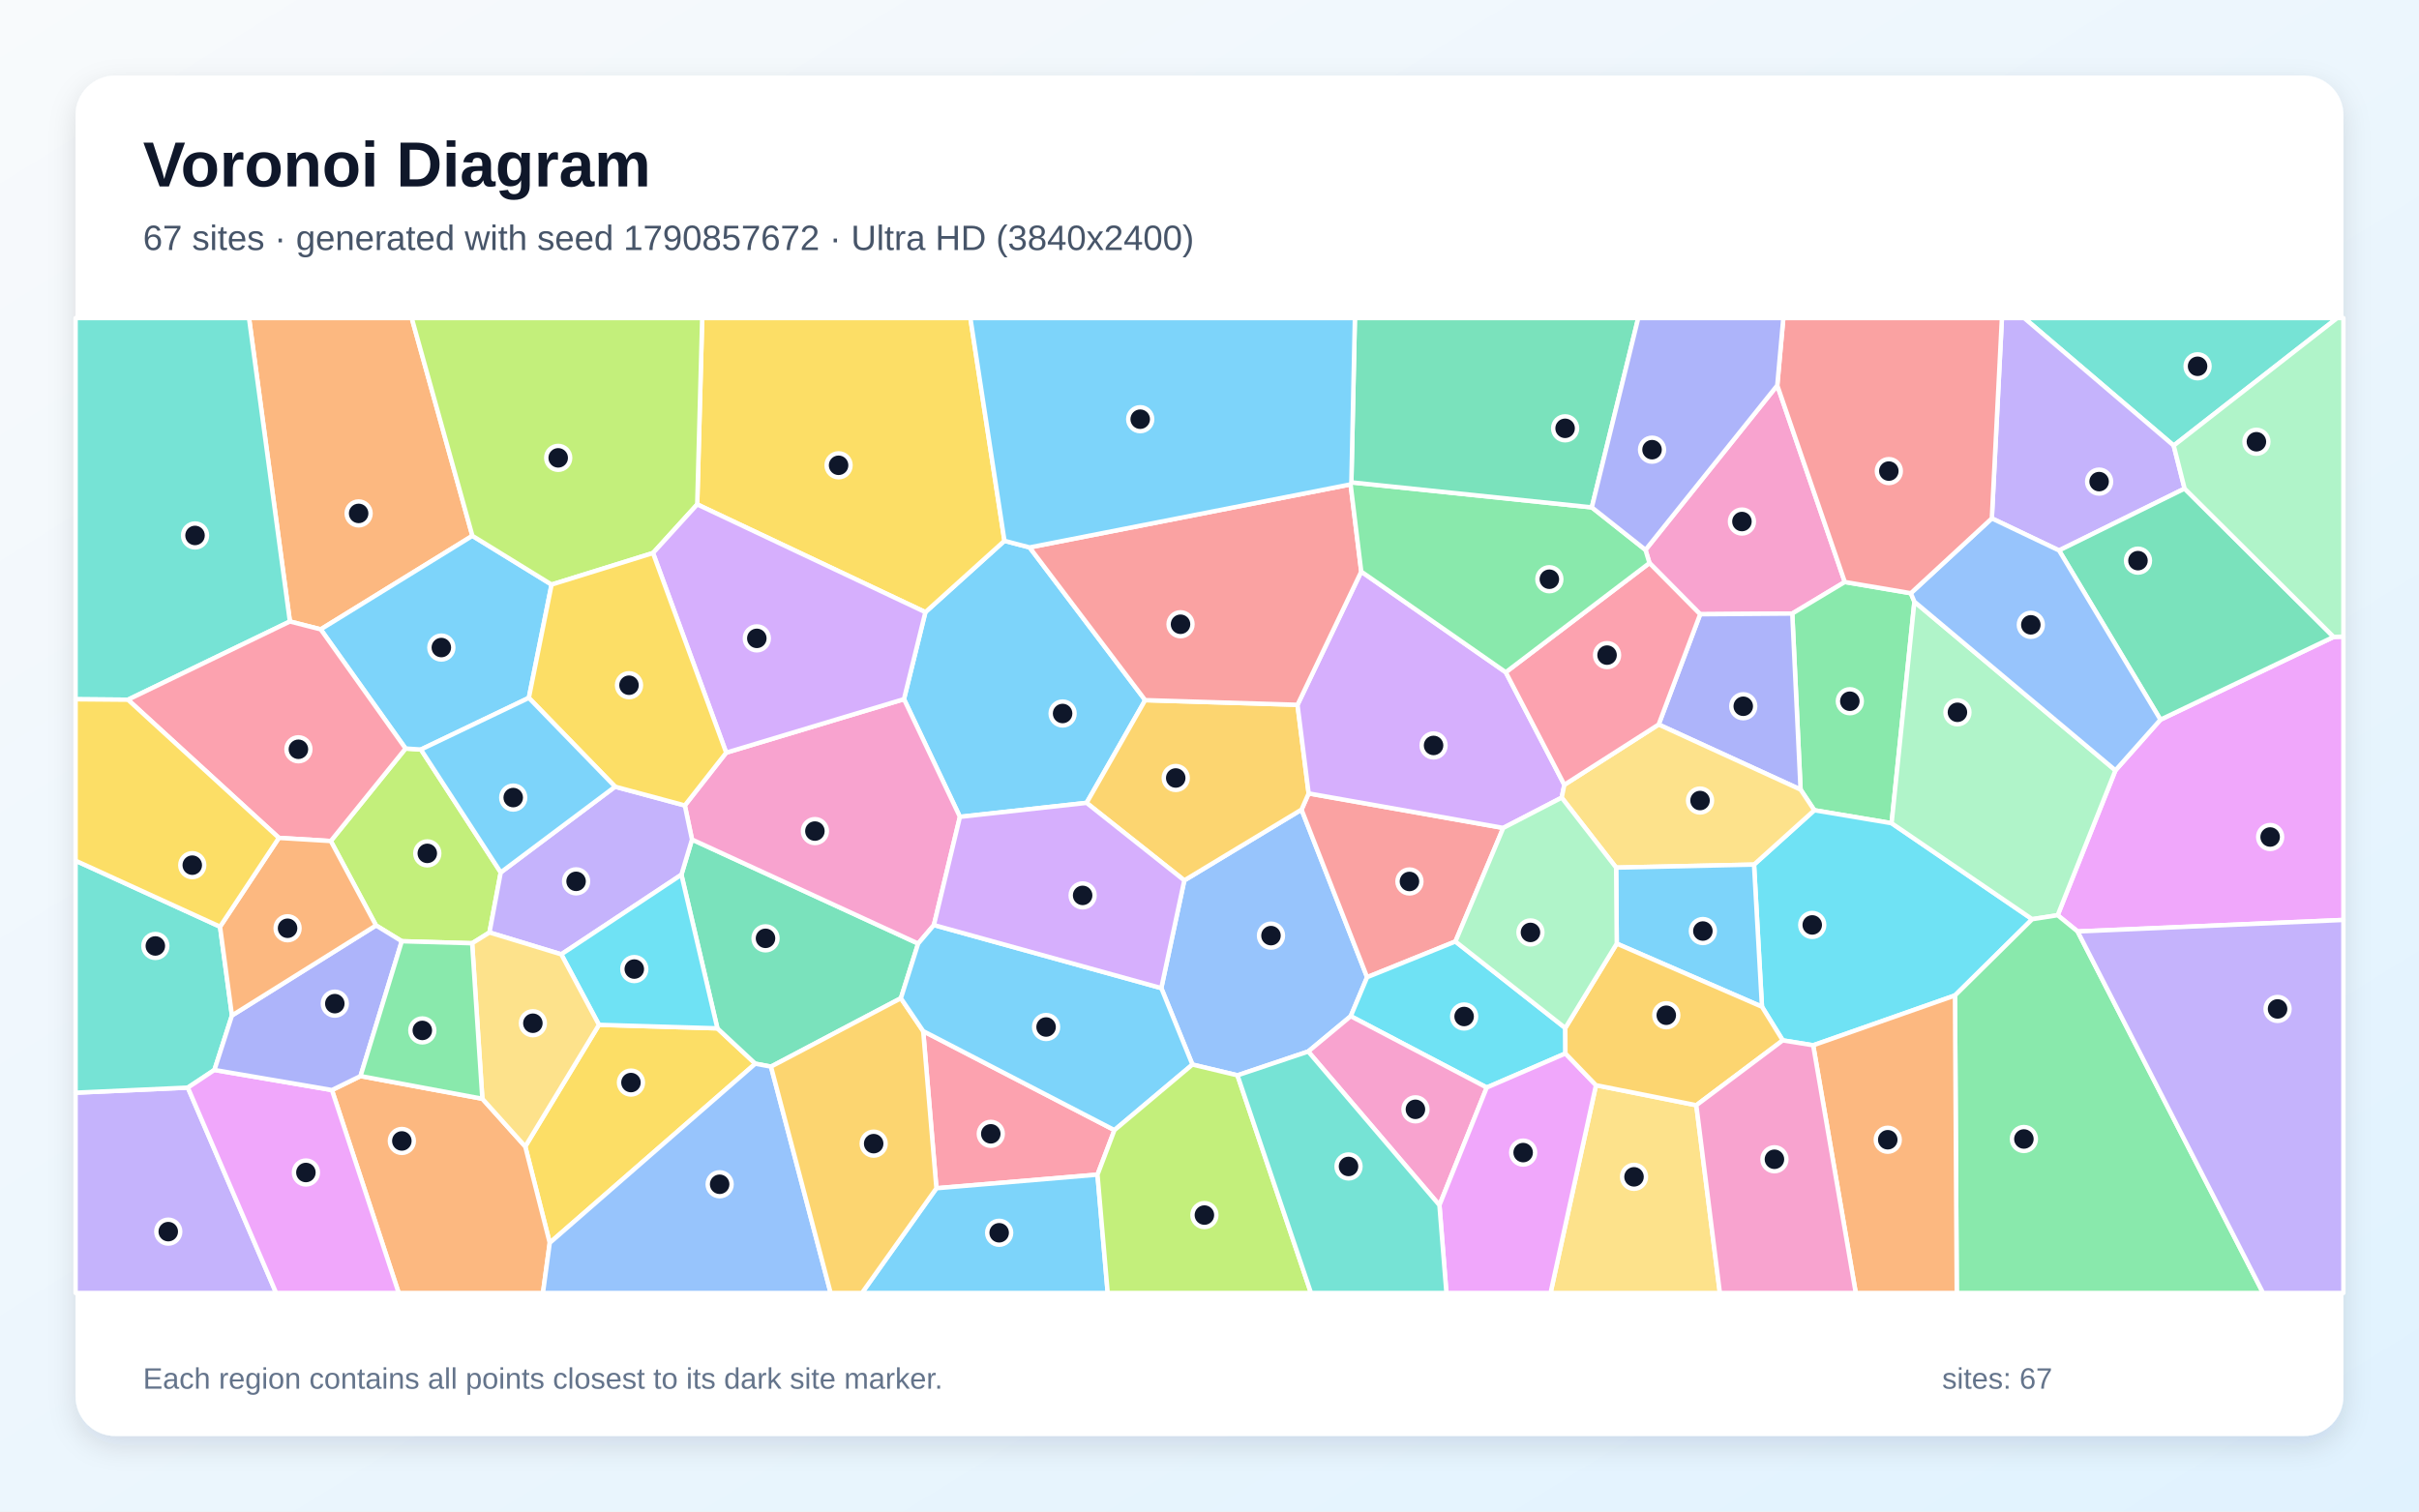
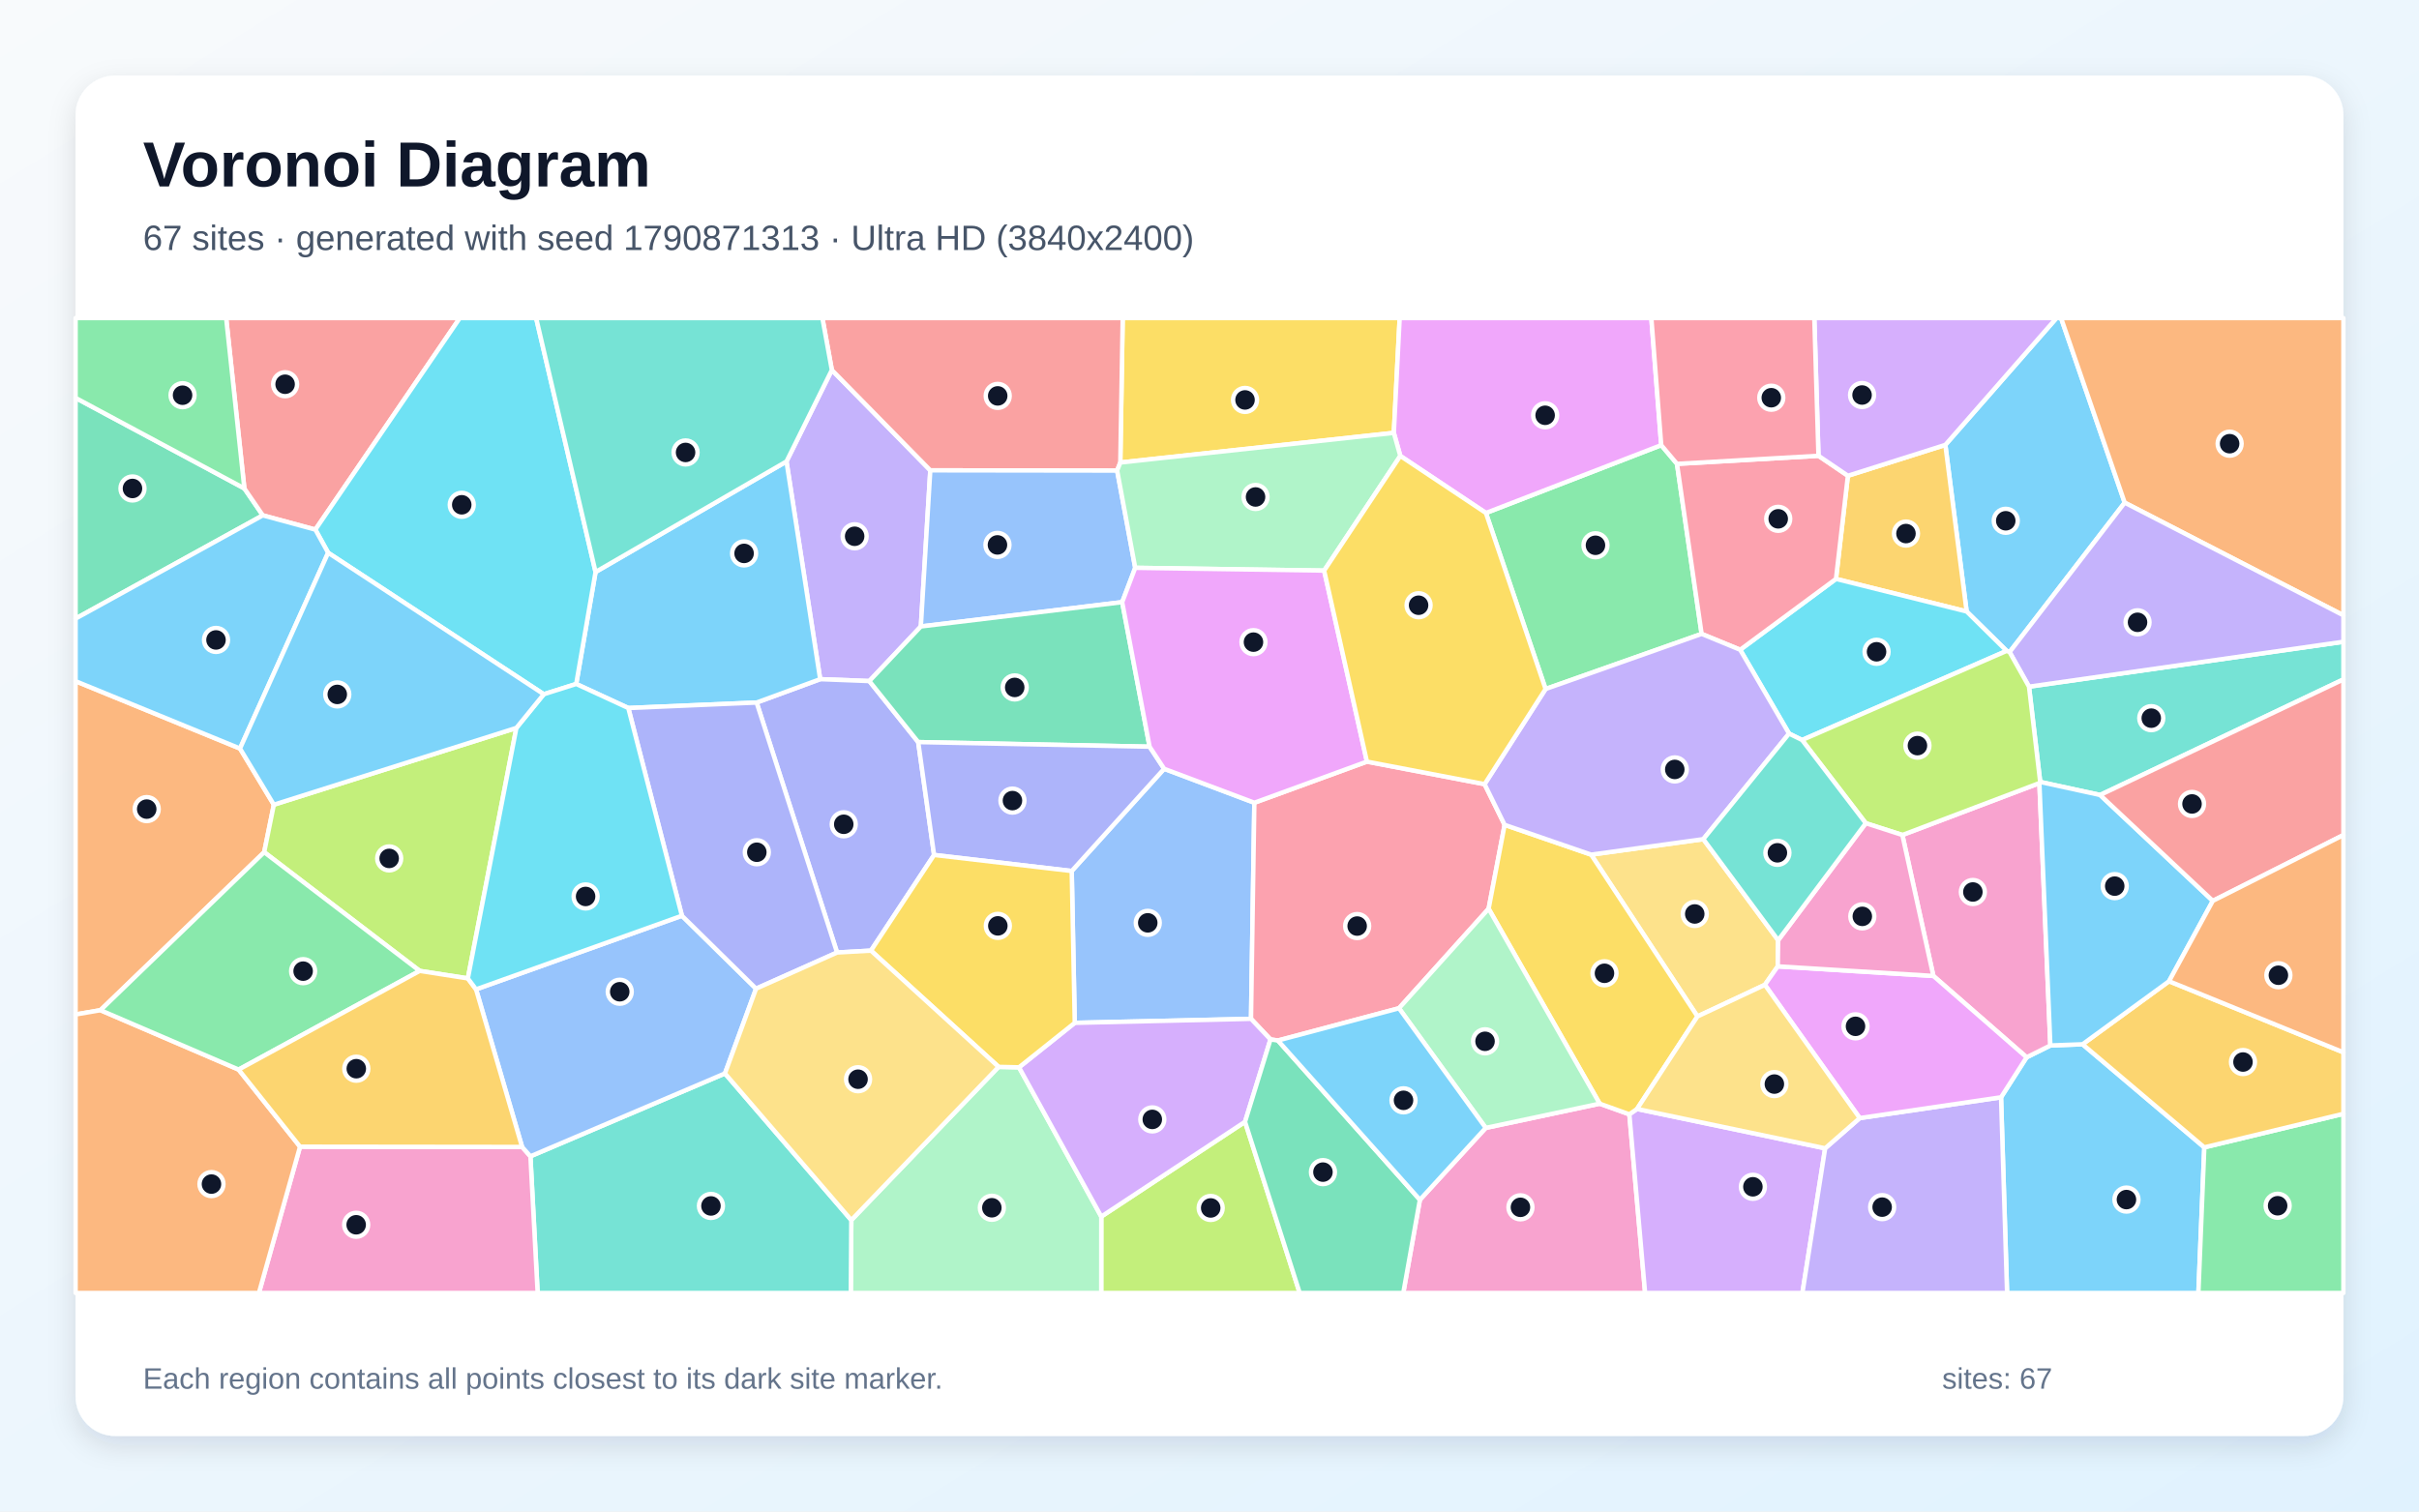
<svg xmlns="http://www.w3.org/2000/svg" width="3840" height="2400" viewBox="0 0 3840 2400" role="img" aria-labelledby="title description">
  <defs>
    <linearGradient id="background" x1="0" y1="0" x2="1" y2="1">
      <stop stop-color="#F8FAFC" />
      <stop offset="1" stop-color="#E0F2FE" />
    </linearGradient>
    <filter id="shadow" x="-5%" y="-5%" width="110%" height="110%">
      <feDropShadow dx="0" dy="15" stdDeviation="22" flood-color="#0F172A" flood-opacity=".12" />
    </filter>
  </defs>
  <rect width="3840" height="2400" fill="url(#background)" />
  <rect x="120" y="120" width="3600" height="2160" rx="63" fill="#FFFFFF" filter="url(#shadow)" />
  <g font-family="Arial, sans-serif">
    <text x="227" y="296" font-size="101" font-weight="700" fill="#0F172A">Voronoi Diagram</text>
-     <text x="227" y="397" font-size="56" fill="#475569">67 sites · generated with seed 1790857672 · Ultra HD (3840x2400)</text>
+     <text x="227" y="397" font-size="56" fill="#475569">67 sites · generated with seed 1790871313 · Ultra HD (3840x2400)</text>
  </g>
  <g stroke="#FFFFFF" stroke-width="7" stroke-linejoin="round">
-     <polygon points="1634.4,869.2 1817.9,1111.7 1724.9,1274.8 1523.8,1297.0 1435.0,1110.1 1469.0,972.0 1594.5,858.7" fill="#38BDF8" fill-opacity="0.65" />
-     <polygon points="120.0,1735.0 298.2,1726.9 438.4,2053.0 120.0,2053.0" fill="#A78BFA" fill-opacity="0.65" />
-     <polygon points="2821.3,611.9 2928.5,924.1 2845.1,974.2 2698.9,975.3 2618.4,894.0 2612.1,873.1" fill="#F472B6" fill-opacity="0.65" />
-     <polygon points="749.9,850.8 509.1,999.3 460.2,986.8 395.3,505.0 653.6,505.0" fill="#FB923C" fill-opacity="0.65" />
-     <polygon points="872.7,1973.4 833.8,1820.4 950.8,1627.2 1138.8,1632.8 1199.0,1688.9" fill="#FACC15" fill-opacity="0.65" />
-     <polygon points="3033.3,941.9 3039.0,955.4 3002.8,1307.1 2880.1,1286.5 2858.3,1253.7 2845.1,974.2 2928.5,924.1" fill="#4ADE80" fill-opacity="0.65" />
-     <polygon points="3450.6,707.5 3213.3,505.0 3710.1,505.0" fill="#2DD4BF" fill-opacity="0.65" />
-     <polygon points="2144.2,1613.5 2076.7,1669.6 1964.4,1707.4 1892.9,1690.3 1843.5,1568.9 1880.0,1397.9 2066.1,1285.5 2170.2,1551.6" fill="#60A5FA" fill-opacity="0.65" />
-     <polygon points="3298.1,1479.0 3266.4,1453.2 3358.1,1223.2 3429.6,1142.7 3704.5,1011.3 3720.0,1010.8 3720.0,1460.7" fill="#E879F9" fill-opacity="0.65" />
-     <polygon points="1081.7,1388.9 1098.5,1333.0 1457.5,1498.2 1430.1,1585.0 1223.9,1693.6 1199.0,1688.9 1138.8,1632.8" fill="#34D399" fill-opacity="0.65" />
-     <polygon points="2310.4,1494.9 2170.2,1551.6 2066.1,1285.5 2077.4,1259.8 2386.3,1314.6" fill="#F87171" fill-opacity="0.65" />
-     <polygon points="2633.0,1150.4 2698.9,975.3 2845.1,974.2 2858.3,1253.7" fill="#818CF8" fill-opacity="0.65" />
-     <polygon points="2059.7,1119.1 2077.4,1259.8 2066.1,1285.5 1880.0,1397.9 1724.9,1274.8 1817.9,1111.7" fill="#FBBF24" fill-opacity="0.65" />
-     <polygon points="794.9,1385.2 777.0,1480.6 749.5,1497.7 637.8,1494.5 596.9,1469.4 525.1,1335.4 643.8,1188.5 668.2,1190.1" fill="#A3E635" fill-opacity="0.65" />
-     <polygon points="2390.3,1067.4 2483.3,1246.1 2479.1,1266.5 2386.3,1314.6 2077.4,1259.8 2059.7,1119.1 2160.9,907.6" fill="#C084FC" fill-opacity="0.65" />
-     <polygon points="1769.1,1794.4 1742.2,1865.1 1486.5,1886.7 1465.5,1637.2" fill="#FB7185" fill-opacity="0.65" />
-     <polygon points="2878.3,1659.7 2830.0,1651.9 2797.0,1598.5 2784.4,1372.8 2880.1,1286.5 3002.8,1307.1 3226.0,1459.5 3103.4,1580.6" fill="#22D3EE" fill-opacity="0.65" />
-     <polygon points="3226.0,1459.5 3002.8,1307.1 3039.0,955.4 3358.1,1223.2 3266.4,1453.2" fill="#86EFAC" fill-opacity="0.65" />
-     <polygon points="2784.4,1372.8 2565.5,1377.6 2479.1,1266.5 2483.3,1246.1 2633.0,1150.4 2858.3,1253.7 2880.1,1286.5" fill="#FCD34D" fill-opacity="0.65" />
-     <polygon points="875.6,928.2 839.5,1108.1 668.2,1190.1 643.8,1188.5 509.1,999.3 749.9,850.8" fill="#38BDF8" fill-opacity="0.65" />
-     <polygon points="1486.5,1886.7 1742.2,1865.1 1758.4,2053.0 1368.3,2053.0" fill="#38BDF8" fill-opacity="0.65" />
-     <polygon points="3467.9,775.8 3268.6,874.0 3161.9,823.1 3177.9,505.0 3213.3,505.0 3450.6,707.5" fill="#A78BFA" fill-opacity="0.65" />
-     <polygon points="1482.5,1468.8 1457.5,1498.2 1098.5,1333.0 1087.1,1278.9 1152.8,1195.1 1435.0,1110.1 1523.8,1297.0" fill="#F472B6" fill-opacity="0.65" />
-     <polygon points="526.9,1730.8 572.3,1708.6 765.7,1744.6 833.8,1820.4 872.7,1973.4 861.9,2053.0 632.9,2053.0" fill="#FB923C" fill-opacity="0.65" />
-     <polygon points="1106.8,800.9 1114.7,505.0 1540.4,505.0 1594.5,858.7 1469.0,972.0" fill="#FACC15" fill-opacity="0.65" />
-     <polygon points="3103.4,1580.6 3226.0,1459.5 3266.4,1453.2 3298.1,1479.0 3592.5,2053.0 3106.2,2053.0" fill="#4ADE80" fill-opacity="0.65" />
-     <polygon points="349.3,1471.4 368.2,1612.4 340.4,1698.9 298.2,1726.9 120.0,1735.0 120.0,1366.6" fill="#2DD4BF" fill-opacity="0.65" />
-     <polygon points="872.7,1973.4 1199.0,1688.9 1223.9,1693.6 1318.6,2053.0 861.9,2053.0" fill="#60A5FA" fill-opacity="0.65" />
-     <polygon points="298.2,1726.9 340.4,1698.9 526.9,1730.8 632.9,2053.0 438.4,2053.0" fill="#E879F9" fill-opacity="0.65" />
-     <polygon points="3704.5,1011.3 3429.6,1142.7 3268.6,874.0 3467.9,775.8" fill="#34D399" fill-opacity="0.65" />
-     <polygon points="2144.0,769.1 2160.9,907.6 2059.7,1119.1 1817.9,1111.7 1634.4,869.2" fill="#F87171" fill-opacity="0.65" />
-     <polygon points="340.4,1698.9 368.2,1612.4 596.9,1469.4 637.8,1494.5 572.3,1708.6 526.9,1730.8" fill="#818CF8" fill-opacity="0.65" />
-     <polygon points="1223.9,1693.6 1430.1,1585.0 1465.5,1637.2 1486.5,1886.7 1368.3,2053.0 1318.6,2053.0" fill="#FBBF24" fill-opacity="0.65" />
-     <polygon points="1106.8,800.9 1036.6,878.1 875.6,928.2 749.9,850.8 653.6,505.0 1114.7,505.0" fill="#A3E635" fill-opacity="0.65" />
-     <polygon points="1152.8,1195.1 1036.6,878.1 1106.8,800.9 1469.0,972.0 1435.0,1110.1" fill="#C084FC" fill-opacity="0.65" />
-     <polygon points="2633.0,1150.4 2483.3,1246.1 2390.3,1067.4 2618.4,894.0 2698.9,975.3" fill="#FB7185" fill-opacity="0.65" />
-     <polygon points="2484.8,1632.3 2485.0,1672.7 2360.1,1726.8 2144.2,1613.5 2170.2,1551.6 2310.4,1494.9" fill="#22D3EE" fill-opacity="0.65" />
-     <polygon points="3704.5,1011.3 3467.9,775.8 3450.6,707.5 3710.1,505.0 3720.0,505.0 3720.0,1010.8" fill="#86EFAC" fill-opacity="0.65" />
-     <polygon points="2533.5,1723.1 2692.8,1754.9 2730.2,2053.0 2461.4,2053.0" fill="#FCD34D" fill-opacity="0.65" />
-     <polygon points="2566.5,1498.3 2565.5,1377.6 2784.4,1372.8 2797.0,1598.5" fill="#38BDF8" fill-opacity="0.65" />
-     <polygon points="1769.1,1794.4 1465.5,1637.2 1430.1,1585.0 1457.5,1498.2 1482.5,1468.8 1843.5,1568.9 1892.9,1690.3" fill="#38BDF8" fill-opacity="0.65" />
-     <polygon points="976.4,1249.1 1087.1,1278.9 1098.5,1333.0 1081.7,1388.9 891.0,1515.3 777.0,1480.6 794.9,1385.2" fill="#A78BFA" fill-opacity="0.65" />
-     <polygon points="2076.7,1669.6 2144.2,1613.5 2360.1,1726.8 2285.0,1913.6" fill="#F472B6" fill-opacity="0.65" />
-     <polygon points="2878.3,1659.7 3103.4,1580.6 3106.2,2053.0 2945.9,2053.0" fill="#FB923C" fill-opacity="0.65" />
-     <polygon points="1036.6,878.1 1152.8,1195.1 1087.1,1278.9 976.4,1249.1 839.5,1108.1 875.6,928.2" fill="#FACC15" fill-opacity="0.65" />
-     <polygon points="2390.3,1067.4 2160.9,907.6 2144.0,769.1 2145.2,765.9 2526.9,805.6 2612.1,873.1 2618.4,894.0" fill="#4ADE80" fill-opacity="0.65" />
-     <polygon points="460.2,986.8 203.1,1111.0 120.0,1110.3 120.0,505.0 395.3,505.0" fill="#2DD4BF" fill-opacity="0.65" />
-     <polygon points="3161.9,823.1 3268.6,874.0 3429.6,1142.7 3358.1,1223.2 3039.0,955.4 3033.3,941.9" fill="#60A5FA" fill-opacity="0.65" />
-     <polygon points="2285.0,1913.6 2360.1,1726.8 2485.0,1672.7 2533.5,1723.1 2461.4,2053.0 2296.1,2053.0" fill="#E879F9" fill-opacity="0.65" />
-     <polygon points="2526.9,805.6 2145.2,765.9 2150.8,505.0 2600.6,505.0" fill="#34D399" fill-opacity="0.65" />
-     <polygon points="3161.9,823.1 3033.3,941.9 2928.5,924.1 2821.3,611.9 2830.9,505.0 3177.9,505.0" fill="#F87171" fill-opacity="0.65" />
-     <polygon points="2821.3,611.9 2612.1,873.1 2526.9,805.6 2600.6,505.0 2830.9,505.0" fill="#818CF8" fill-opacity="0.65" />
-     <polygon points="2692.8,1754.9 2533.5,1723.1 2485.0,1672.7 2484.8,1632.3 2566.5,1498.3 2797.0,1598.5 2830.0,1651.9" fill="#FBBF24" fill-opacity="0.65" />
-     <polygon points="1742.2,1865.1 1769.1,1794.4 1892.9,1690.3 1964.4,1707.4 2081.1,2053.0 1758.4,2053.0" fill="#A3E635" fill-opacity="0.65" />
-     <polygon points="1482.5,1468.8 1523.8,1297.0 1724.9,1274.8 1880.0,1397.9 1843.5,1568.9" fill="#C084FC" fill-opacity="0.65" />
-     <polygon points="643.8,1188.5 525.1,1335.4 442.7,1330.4 203.1,1111.0 460.2,986.8 509.1,999.3" fill="#FB7185" fill-opacity="0.65" />
-     <polygon points="891.0,1515.3 1081.7,1388.9 1138.8,1632.8 950.8,1627.2" fill="#22D3EE" fill-opacity="0.65" />
-     <polygon points="2566.5,1498.3 2484.8,1632.3 2310.4,1494.9 2386.3,1314.6 2479.1,1266.5 2565.5,1377.6" fill="#86EFAC" fill-opacity="0.65" />
-     <polygon points="765.7,1744.6 749.5,1497.7 777.0,1480.6 891.0,1515.3 950.8,1627.2 833.8,1820.4" fill="#FCD34D" fill-opacity="0.65" />
-     <polygon points="976.4,1249.1 794.9,1385.2 668.2,1190.1 839.5,1108.1" fill="#38BDF8" fill-opacity="0.65" />
-     <polygon points="2145.2,765.9 2144.0,769.1 1634.4,869.2 1594.5,858.7 1540.4,505.0 2150.8,505.0" fill="#38BDF8" fill-opacity="0.65" />
-     <polygon points="3298.1,1479.0 3720.0,1460.7 3720.0,2053.0 3592.5,2053.0" fill="#A78BFA" fill-opacity="0.65" />
-     <polygon points="2692.8,1754.9 2830.0,1651.9 2878.3,1659.7 2945.9,2053.0 2730.2,2053.0" fill="#F472B6" fill-opacity="0.65" />
-     <polygon points="442.7,1330.4 525.1,1335.4 596.9,1469.4 368.2,1612.4 349.3,1471.4" fill="#FB923C" fill-opacity="0.65" />
-     <polygon points="203.1,1111.0 442.7,1330.4 349.3,1471.4 120.0,1366.6 120.0,1110.3" fill="#FACC15" fill-opacity="0.65" />
-     <polygon points="765.7,1744.6 572.3,1708.6 637.8,1494.5 749.5,1497.7" fill="#4ADE80" fill-opacity="0.65" />
-     <polygon points="1964.4,1707.4 2076.7,1669.6 2285.0,1913.6 2296.1,2053.0 2081.1,2053.0" fill="#2DD4BF" fill-opacity="0.65" />
+     <polygon points="3372.8,798.1 3190.1,1035.4 3185.4,1033.5 3121.9,970.9 3088.1,706.4 3264.5,505.0 3271.8,505.0" fill="#38BDF8" fill-opacity="0.65" />
+     <polygon points="1320.5,587.5 1476.8,746.8 1461.8,994.7 1380.0,1081.4 1302.0,1078.4 1248.5,732.7" fill="#A78BFA" fill-opacity="0.65" />
+     <polygon points="2254.0,1905.0 2358.5,1790.9 2539.4,1752.4 2586.5,1769.3 2611.5,2053.0 2227.6,2053.0" fill="#F472B6" fill-opacity="0.65" />
+     <polygon points="159.5,1604.0 120.0,1610.8 120.0,1081.6 381.0,1188.5 434.7,1277.7 419.4,1353.1" fill="#FB923C" fill-opacity="0.65" />
+     <polygon points="2212.6,687.3 1778.4,734.4 1782.2,505.0 2221.9,505.0" fill="#FACC15" fill-opacity="0.65" />
+     <polygon points="2662.1,736.5 2701.2,1006.5 2453.5,1094.0 2358.8,814.5 2637.1,706.8" fill="#4ADE80" fill-opacity="0.65" />
+     <polygon points="3333.8,1262.3 3238.7,1241.6 3220.9,1090.3 3720.0,1019.0 3720.0,1078.8" fill="#2DD4BF" fill-opacity="0.65" />
+     <polygon points="1701.3,1383.0 1848.0,1220.7 1991.2,1274.6 1985.9,1617.7 1706.1,1624.1" fill="#60A5FA" fill-opacity="0.65" />
+     <polygon points="2637.1,706.8 2358.8,814.5 2222.9,723.9 2212.6,687.3 2221.9,505.0 2621.4,505.0" fill="#E879F9" fill-opacity="0.65" />
+     <polygon points="387.9,775.5 417.2,818.3 120.0,982.2 120.0,631.8" fill="#34D399" fill-opacity="0.65" />
+     <polygon points="1778.4,734.4 1773.4,747.2 1476.8,746.8 1320.5,587.5 1305.5,505.0 1782.2,505.0" fill="#F87171" fill-opacity="0.65" />
+     <polygon points="1382.6,1509.4 1328.8,1512.4 1201.1,1115.5 1302.0,1078.4 1380.0,1081.4 1457.6,1178.3 1482.8,1357.5" fill="#818CF8" fill-opacity="0.65" />
+     <polygon points="2914.5,919.2 2933.4,755.4 3088.1,706.4 3121.9,970.9" fill="#FBBF24" fill-opacity="0.65" />
+     <polygon points="1748.2,1931.7 1976.4,1781.2 2063.2,2053.0 1748.1,2053.0" fill="#A3E635" fill-opacity="0.65" />
+     <polygon points="2586.5,1769.3 2598.7,1760.8 2897.3,1823.3 2861.2,2053.0 2611.5,2053.0" fill="#C084FC" fill-opacity="0.65" />
+     <polygon points="2220.8,1600.9 2028.6,1652.1 2016.8,1650.4 1985.9,1617.7 1991.2,1274.6 2169.9,1209.3 2356.7,1245.1 2388.5,1309.7 2363.1,1442.9" fill="#FB7185" fill-opacity="0.65" />
+     <polygon points="2860.7,1175.0 2840.0,1164.8 2762.4,1031.7 2914.5,919.2 3121.9,970.9 3185.4,1033.5" fill="#22D3EE" fill-opacity="0.65" />
+     <polygon points="1351.4,1937.3 1585.2,1694.0 1617.6,1694.7 1748.2,1931.7 1748.1,2053.0 1350.6,2053.0" fill="#86EFAC" fill-opacity="0.65" />
+     <polygon points="2703.9,1332.4 2822.7,1492.9 2822.1,1534.4 2801.6,1563.7 2694.6,1613.9 2525.8,1357.0" fill="#FCD34D" fill-opacity="0.65" />
+     <polygon points="3176.5,1742.3 3217.1,1678.8 3254.8,1660.0 3305.9,1658.1 3499.2,1821.8 3489.8,2053.0 3186.1,2053.0" fill="#38BDF8" fill-opacity="0.65" />
+     <polygon points="1201.1,1115.5 997.4,1124.2 914.7,1086.0 945.4,908.2 1248.5,732.7 1302.0,1078.4" fill="#38BDF8" fill-opacity="0.65" />
+     <polygon points="2897.3,1823.3 2952.2,1775.3 3176.5,1742.3 3186.1,2053.0 2861.2,2053.0" fill="#A78BFA" fill-opacity="0.65" />
+     <polygon points="3019.9,1325.8 3237.4,1243.4 3254.8,1660.0 3217.1,1678.8 3069.1,1549.6" fill="#F472B6" fill-opacity="0.65" />
+     <polygon points="3372.8,798.1 3271.8,505.0 3720.0,505.0 3720.0,977.0" fill="#FB923C" fill-opacity="0.65" />
+     <polygon points="2525.8,1357.0 2694.6,1613.9 2598.7,1760.8 2586.5,1769.3 2539.4,1752.4 2363.1,1442.9 2388.5,1309.7" fill="#FACC15" fill-opacity="0.65" />
+     <polygon points="3499.2,1821.8 3720.0,1768.5 3720.0,2053.0 3489.8,2053.0" fill="#4ADE80" fill-opacity="0.65" />
+     <polygon points="842.0,1836.0 1150.8,1704.4 1351.4,1937.3 1350.6,2053.0 853.5,2053.0" fill="#2DD4BF" fill-opacity="0.65" />
+     <polygon points="1773.4,747.2 1802.1,901.6 1781.4,956.1 1461.8,994.7 1476.8,746.8" fill="#60A5FA" fill-opacity="0.65" />
+     <polygon points="3069.1,1549.6 3217.1,1678.8 3176.5,1742.3 2952.2,1775.3 2801.6,1563.7 2822.1,1534.4" fill="#E879F9" fill-opacity="0.65" />
+     <polygon points="1824.9,1185.6 1457.6,1178.3 1380.0,1081.4 1461.8,994.7 1781.4,956.1" fill="#34D399" fill-opacity="0.65" />
+     <polygon points="500.6,840.9 417.2,818.3 387.9,775.5 359.0,505.0 729.9,505.0" fill="#F87171" fill-opacity="0.65" />
+     <polygon points="1482.8,1357.5 1457.6,1178.3 1824.9,1185.6 1848.0,1220.7 1701.3,1383.0" fill="#818CF8" fill-opacity="0.65" />
+     <polygon points="3499.2,1821.8 3305.9,1658.1 3443.2,1558.0 3720.0,1670.9 3720.0,1768.5" fill="#FBBF24" fill-opacity="0.65" />
+     <polygon points="819.7,1155.8 742.7,1553.5 666.2,1541.6 419.4,1353.1 434.7,1277.7" fill="#A3E635" fill-opacity="0.65" />
+     <polygon points="1617.6,1694.7 1706.1,1624.1 1985.9,1617.7 2016.8,1650.4 1976.4,1781.2 1748.2,1931.7" fill="#C084FC" fill-opacity="0.65" />
+     <polygon points="2886.7,723.7 2933.4,755.4 2914.5,919.2 2762.4,1031.7 2701.2,1006.5 2662.1,736.5" fill="#FB7185" fill-opacity="0.65" />
+     <polygon points="945.4,908.2 914.7,1086.0 863.2,1102.3 520.9,877.7 500.6,840.9 729.9,505.0 851.1,505.0" fill="#22D3EE" fill-opacity="0.65" />
+     <polygon points="2222.9,723.9 2102.0,906.0 1802.1,901.6 1773.4,747.2 1778.4,734.4 2212.6,687.3" fill="#86EFAC" fill-opacity="0.65" />
+     <polygon points="2952.2,1775.3 2897.3,1823.3 2598.7,1760.8 2694.6,1613.9 2801.6,1563.7" fill="#FCD34D" fill-opacity="0.65" />
+     <polygon points="500.6,840.9 520.9,877.7 381.0,1188.5 120.0,1081.6 120.0,982.2 417.2,818.3" fill="#38BDF8" fill-opacity="0.65" />
+     <polygon points="3512.7,1430.4 3443.2,1558.0 3305.9,1658.1 3254.8,1660.0 3237.4,1243.4 3238.7,1241.6 3333.8,1262.3" fill="#38BDF8" fill-opacity="0.65" />
+     <polygon points="3220.9,1090.3 3190.1,1035.4 3372.8,798.1 3720.0,977.0 3720.0,1019.0" fill="#A78BFA" fill-opacity="0.65" />
+     <polygon points="476.3,1820.7 828.8,1821.1 842.0,1836.0 853.5,2053.0 411.0,2053.0" fill="#F472B6" fill-opacity="0.65" />
+     <polygon points="120.0,1610.8 159.5,1604.0 378.8,1698.3 476.3,1820.7 411.0,2053.0 120.0,2053.0" fill="#FB923C" fill-opacity="0.65" />
+     <polygon points="1617.6,1694.7 1585.2,1694.0 1382.6,1509.4 1482.8,1357.5 1701.3,1383.0 1706.1,1624.1" fill="#FACC15" fill-opacity="0.65" />
+     <polygon points="378.8,1698.3 159.5,1604.0 419.4,1353.1 666.2,1541.6" fill="#4ADE80" fill-opacity="0.65" />
+     <polygon points="945.4,908.2 851.1,505.0 1305.5,505.0 1320.5,587.5 1248.5,732.7" fill="#2DD4BF" fill-opacity="0.65" />
+     <polygon points="1082.5,1454.0 1200.2,1569.8 1150.8,1704.4 842.0,1836.0 828.8,1821.1 755.7,1570.9" fill="#60A5FA" fill-opacity="0.65" />
+     <polygon points="2102.0,906.0 2169.9,1209.3 1991.2,1274.6 1848.0,1220.7 1824.9,1185.6 1781.4,956.1 1802.1,901.6" fill="#E879F9" fill-opacity="0.65" />
+     <polygon points="1976.4,1781.2 2016.8,1650.4 2028.6,1652.1 2254.0,1905.0 2227.6,2053.0 2063.2,2053.0" fill="#34D399" fill-opacity="0.65" />
+     <polygon points="3512.7,1430.4 3333.8,1262.3 3720.0,1078.8 3720.0,1325.9" fill="#F87171" fill-opacity="0.65" />
+     <polygon points="1200.2,1569.8 1082.5,1454.0 997.4,1124.2 1201.1,1115.5 1328.8,1512.4" fill="#818CF8" fill-opacity="0.65" />
+     <polygon points="755.7,1570.9 828.8,1821.1 476.3,1820.7 378.8,1698.3 666.2,1541.6 742.7,1553.5" fill="#FBBF24" fill-opacity="0.65" />
+     <polygon points="3237.4,1243.4 3019.9,1325.8 2961.8,1307.1 2860.7,1175.0 3185.4,1033.5 3190.1,1035.4 3220.9,1090.3 3238.7,1241.6" fill="#A3E635" fill-opacity="0.65" />
+     <polygon points="2933.4,755.4 2886.7,723.7 2880.1,505.0 3264.5,505.0 3088.1,706.4" fill="#C084FC" fill-opacity="0.65" />
+     <polygon points="2886.7,723.7 2662.1,736.5 2637.1,706.8 2621.4,505.0 2880.1,505.0" fill="#FB7185" fill-opacity="0.65" />
+     <polygon points="1082.5,1454.0 755.7,1570.9 742.7,1553.5 819.7,1155.8 863.2,1102.3 914.7,1086.0 997.4,1124.2" fill="#22D3EE" fill-opacity="0.65" />
+     <polygon points="2539.4,1752.4 2358.5,1790.9 2220.8,1600.9 2363.1,1442.9" fill="#86EFAC" fill-opacity="0.65" />
+     <polygon points="1150.8,1704.4 1200.2,1569.8 1328.8,1512.4 1382.6,1509.4 1585.2,1694.0 1351.4,1937.3" fill="#FCD34D" fill-opacity="0.65" />
+     <polygon points="520.9,877.7 863.2,1102.3 819.7,1155.8 434.7,1277.7 381.0,1188.5" fill="#38BDF8" fill-opacity="0.65" />
+     <polygon points="2028.6,1652.1 2220.8,1600.9 2358.5,1790.9 2254.0,1905.0" fill="#38BDF8" fill-opacity="0.65" />
+     <polygon points="2762.4,1031.7 2840.0,1164.8 2703.9,1332.4 2525.8,1357.0 2388.5,1309.7 2356.7,1245.1 2453.5,1094.0 2701.2,1006.5" fill="#A78BFA" fill-opacity="0.65" />
+     <polygon points="2961.8,1307.1 3019.9,1325.8 3069.1,1549.6 2822.1,1534.4 2822.7,1492.9" fill="#F472B6" fill-opacity="0.65" />
+     <polygon points="3443.2,1558.0 3512.7,1430.4 3720.0,1325.9 3720.0,1670.9" fill="#FB923C" fill-opacity="0.65" />
+     <polygon points="2102.0,906.0 2222.9,723.9 2358.8,814.5 2453.5,1094.0 2356.7,1245.1 2169.9,1209.3" fill="#FACC15" fill-opacity="0.65" />
+     <polygon points="387.9,775.5 120.0,631.8 120.0,505.0 359.0,505.0" fill="#4ADE80" fill-opacity="0.65" />
+     <polygon points="2961.8,1307.1 2822.7,1492.9 2703.9,1332.4 2840.0,1164.8 2860.7,1175.0" fill="#2DD4BF" fill-opacity="0.65" />
  </g>
  <g>
-     <circle cx="1686.8" cy="1132.9" r="19" fill="#0F172A" stroke="#FFFFFF" stroke-width="7" />
-     <circle cx="267.1" cy="1955.6" r="19" fill="#0F172A" stroke="#FFFFFF" stroke-width="7" />
-     <circle cx="2765.2" cy="828.1" r="19" fill="#0F172A" stroke="#FFFFFF" stroke-width="7" />
-     <circle cx="569.3" cy="815.2" r="19" fill="#0F172A" stroke="#FFFFFF" stroke-width="7" />
-     <circle cx="1001.6" cy="1718.9" r="19" fill="#0F172A" stroke="#FFFFFF" stroke-width="7" />
-     <circle cx="2936.5" cy="1113.4" r="19" fill="#0F172A" stroke="#FFFFFF" stroke-width="7" />
-     <circle cx="3488.5" cy="581.6" r="19" fill="#0F172A" stroke="#FFFFFF" stroke-width="7" />
-     <circle cx="2017.6" cy="1485.6" r="19" fill="#0F172A" stroke="#FFFFFF" stroke-width="7" />
-     <circle cx="3603.7" cy="1329.0" r="19" fill="#0F172A" stroke="#FFFFFF" stroke-width="7" />
-     <circle cx="1215.2" cy="1489.9" r="19" fill="#0F172A" stroke="#FFFFFF" stroke-width="7" />
-     <circle cx="2237.4" cy="1399.6" r="19" fill="#0F172A" stroke="#FFFFFF" stroke-width="7" />
-     <circle cx="2767.3" cy="1121.4" r="19" fill="#0F172A" stroke="#FFFFFF" stroke-width="7" />
-     <circle cx="1866.4" cy="1235.3" r="19" fill="#0F172A" stroke="#FFFFFF" stroke-width="7" />
-     <circle cx="678.3" cy="1355.0" r="19" fill="#0F172A" stroke="#FFFFFF" stroke-width="7" />
-     <circle cx="2275.7" cy="1183.6" r="19" fill="#0F172A" stroke="#FFFFFF" stroke-width="7" />
-     <circle cx="1572.8" cy="1800.3" r="19" fill="#0F172A" stroke="#FFFFFF" stroke-width="7" />
-     <circle cx="2876.8" cy="1468.6" r="19" fill="#0F172A" stroke="#FFFFFF" stroke-width="7" />
-     <circle cx="3107.3" cy="1131.0" r="19" fill="#0F172A" stroke="#FFFFFF" stroke-width="7" />
-     <circle cx="2698.7" cy="1271.1" r="19" fill="#0F172A" stroke="#FFFFFF" stroke-width="7" />
-     <circle cx="700.6" cy="1028.2" r="19" fill="#0F172A" stroke="#FFFFFF" stroke-width="7" />
-     <circle cx="1586.1" cy="1957.4" r="19" fill="#0F172A" stroke="#FFFFFF" stroke-width="7" />
-     <circle cx="3332.2" cy="764.7" r="19" fill="#0F172A" stroke="#FFFFFF" stroke-width="7" />
-     <circle cx="1293.6" cy="1319.6" r="19" fill="#0F172A" stroke="#FFFFFF" stroke-width="7" />
-     <circle cx="637.9" cy="1811.6" r="19" fill="#0F172A" stroke="#FFFFFF" stroke-width="7" />
-     <circle cx="1331.2" cy="738.8" r="19" fill="#0F172A" stroke="#FFFFFF" stroke-width="7" />
-     <circle cx="3212.8" cy="1808.5" r="19" fill="#0F172A" stroke="#FFFFFF" stroke-width="7" />
-     <circle cx="246.6" cy="1502.0" r="19" fill="#0F172A" stroke="#FFFFFF" stroke-width="7" />
-     <circle cx="1142.4" cy="1880.4" r="19" fill="#0F172A" stroke="#FFFFFF" stroke-width="7" />
-     <circle cx="485.6" cy="1861.7" r="19" fill="#0F172A" stroke="#FFFFFF" stroke-width="7" />
-     <circle cx="3393.9" cy="890.2" r="19" fill="#0F172A" stroke="#FFFFFF" stroke-width="7" />
-     <circle cx="1874.0" cy="991.2" r="19" fill="#0F172A" stroke="#FFFFFF" stroke-width="7" />
-     <circle cx="531.5" cy="1593.6" r="19" fill="#0F172A" stroke="#FFFFFF" stroke-width="7" />
-     <circle cx="1386.9" cy="1815.9" r="19" fill="#0F172A" stroke="#FFFFFF" stroke-width="7" />
-     <circle cx="886.1" cy="727.0" r="19" fill="#0F172A" stroke="#FFFFFF" stroke-width="7" />
-     <circle cx="1201.4" cy="1013.6" r="19" fill="#0F172A" stroke="#FFFFFF" stroke-width="7" />
-     <circle cx="2551.1" cy="1040.2" r="19" fill="#0F172A" stroke="#FFFFFF" stroke-width="7" />
-     <circle cx="2324.2" cy="1614.0" r="19" fill="#0F172A" stroke="#FFFFFF" stroke-width="7" />
-     <circle cx="3581.9" cy="701.4" r="19" fill="#0F172A" stroke="#FFFFFF" stroke-width="7" />
-     <circle cx="2593.9" cy="1868.6" r="19" fill="#0F172A" stroke="#FFFFFF" stroke-width="7" />
-     <circle cx="2703.2" cy="1478.3" r="19" fill="#0F172A" stroke="#FFFFFF" stroke-width="7" />
-     <circle cx="1660.6" cy="1630.7" r="19" fill="#0F172A" stroke="#FFFFFF" stroke-width="7" />
-     <circle cx="914.5" cy="1399.4" r="19" fill="#0F172A" stroke="#FFFFFF" stroke-width="7" />
-     <circle cx="2246.9" cy="1761.4" r="19" fill="#0F172A" stroke="#FFFFFF" stroke-width="7" />
-     <circle cx="2996.7" cy="1809.7" r="19" fill="#0F172A" stroke="#FFFFFF" stroke-width="7" />
-     <circle cx="998.5" cy="1088.0" r="19" fill="#0F172A" stroke="#FFFFFF" stroke-width="7" />
-     <circle cx="2459.5" cy="919.7" r="19" fill="#0F172A" stroke="#FFFFFF" stroke-width="7" />
-     <circle cx="309.6" cy="850.2" r="19" fill="#0F172A" stroke="#FFFFFF" stroke-width="7" />
-     <circle cx="3223.8" cy="992.1" r="19" fill="#0F172A" stroke="#FFFFFF" stroke-width="7" />
-     <circle cx="2417.9" cy="1830.1" r="19" fill="#0F172A" stroke="#FFFFFF" stroke-width="7" />
-     <circle cx="2484.5" cy="680.1" r="19" fill="#0F172A" stroke="#FFFFFF" stroke-width="7" />
-     <circle cx="2998.4" cy="748.0" r="19" fill="#0F172A" stroke="#FFFFFF" stroke-width="7" />
-     <circle cx="2622.5" cy="714.0" r="19" fill="#0F172A" stroke="#FFFFFF" stroke-width="7" />
-     <circle cx="2645.1" cy="1612.0" r="19" fill="#0F172A" stroke="#FFFFFF" stroke-width="7" />
-     <circle cx="1911.9" cy="1929.3" r="19" fill="#0F172A" stroke="#FFFFFF" stroke-width="7" />
-     <circle cx="1718.6" cy="1421.7" r="19" fill="#0F172A" stroke="#FFFFFF" stroke-width="7" />
-     <circle cx="473.7" cy="1189.7" r="19" fill="#0F172A" stroke="#FFFFFF" stroke-width="7" />
-     <circle cx="1006.9" cy="1538.7" r="19" fill="#0F172A" stroke="#FFFFFF" stroke-width="7" />
-     <circle cx="2429.5" cy="1480.5" r="19" fill="#0F172A" stroke="#FFFFFF" stroke-width="7" />
-     <circle cx="845.9" cy="1624.7" r="19" fill="#0F172A" stroke="#FFFFFF" stroke-width="7" />
-     <circle cx="814.7" cy="1266.4" r="19" fill="#0F172A" stroke="#FFFFFF" stroke-width="7" />
-     <circle cx="1810.0" cy="665.6" r="19" fill="#0F172A" stroke="#FFFFFF" stroke-width="7" />
-     <circle cx="3615.5" cy="1602.0" r="19" fill="#0F172A" stroke="#FFFFFF" stroke-width="7" />
-     <circle cx="2816.8" cy="1840.7" r="19" fill="#0F172A" stroke="#FFFFFF" stroke-width="7" />
-     <circle cx="456.5" cy="1473.9" r="19" fill="#0F172A" stroke="#FFFFFF" stroke-width="7" />
-     <circle cx="305.2" cy="1373.7" r="19" fill="#0F172A" stroke="#FFFFFF" stroke-width="7" />
-     <circle cx="670.4" cy="1636.1" r="19" fill="#0F172A" stroke="#FFFFFF" stroke-width="7" />
-     <circle cx="2140.7" cy="1852.1" r="19" fill="#0F172A" stroke="#FFFFFF" stroke-width="7" />
+     <circle cx="3184.0" cy="826.9" r="19" fill="#0F172A" stroke="#FFFFFF" stroke-width="7" />
+     <circle cx="1356.7" cy="851.5" r="19" fill="#0F172A" stroke="#FFFFFF" stroke-width="7" />
+     <circle cx="2413.6" cy="1917.0" r="19" fill="#0F172A" stroke="#FFFFFF" stroke-width="7" />
+     <circle cx="232.9" cy="1284.7" r="19" fill="#0F172A" stroke="#FFFFFF" stroke-width="7" />
+     <circle cx="1976.4" cy="635.0" r="19" fill="#0F172A" stroke="#FFFFFF" stroke-width="7" />
+     <circle cx="2532.7" cy="865.8" r="19" fill="#0F172A" stroke="#FFFFFF" stroke-width="7" />
+     <circle cx="3415.0" cy="1140.3" r="19" fill="#0F172A" stroke="#FFFFFF" stroke-width="7" />
+     <circle cx="1822.0" cy="1465.3" r="19" fill="#0F172A" stroke="#FFFFFF" stroke-width="7" />
+     <circle cx="2452.8" cy="659.4" r="19" fill="#0F172A" stroke="#FFFFFF" stroke-width="7" />
+     <circle cx="210.3" cy="775.6" r="19" fill="#0F172A" stroke="#FFFFFF" stroke-width="7" />
+     <circle cx="1583.8" cy="628.6" r="19" fill="#0F172A" stroke="#FFFFFF" stroke-width="7" />
+     <circle cx="1339.4" cy="1308.8" r="19" fill="#0F172A" stroke="#FFFFFF" stroke-width="7" />
+     <circle cx="3025.6" cy="847.2" r="19" fill="#0F172A" stroke="#FFFFFF" stroke-width="7" />
+     <circle cx="1921.9" cy="1918.0" r="19" fill="#0F172A" stroke="#FFFFFF" stroke-width="7" />
+     <circle cx="2782.6" cy="1884.4" r="19" fill="#0F172A" stroke="#FFFFFF" stroke-width="7" />
+     <circle cx="2154.4" cy="1470.4" r="19" fill="#0F172A" stroke="#FFFFFF" stroke-width="7" />
+     <circle cx="2978.9" cy="1034.9" r="19" fill="#0F172A" stroke="#FFFFFF" stroke-width="7" />
+     <circle cx="1574.5" cy="1917.7" r="19" fill="#0F172A" stroke="#FFFFFF" stroke-width="7" />
+     <circle cx="2690.3" cy="1451.2" r="19" fill="#0F172A" stroke="#FFFFFF" stroke-width="7" />
+     <circle cx="3375.6" cy="1904.7" r="19" fill="#0F172A" stroke="#FFFFFF" stroke-width="7" />
+     <circle cx="1181.2" cy="878.7" r="19" fill="#0F172A" stroke="#FFFFFF" stroke-width="7" />
+     <circle cx="2987.8" cy="1916.7" r="19" fill="#0F172A" stroke="#FFFFFF" stroke-width="7" />
+     <circle cx="3131.8" cy="1416.3" r="19" fill="#0F172A" stroke="#FFFFFF" stroke-width="7" />
+     <circle cx="3539.4" cy="704.5" r="19" fill="#0F172A" stroke="#FFFFFF" stroke-width="7" />
+     <circle cx="2547.0" cy="1545.4" r="19" fill="#0F172A" stroke="#FFFFFF" stroke-width="7" />
+     <circle cx="3615.6" cy="1914.5" r="19" fill="#0F172A" stroke="#FFFFFF" stroke-width="7" />
+     <circle cx="1128.6" cy="1914.8" r="19" fill="#0F172A" stroke="#FFFFFF" stroke-width="7" />
+     <circle cx="1583.4" cy="865.2" r="19" fill="#0F172A" stroke="#FFFFFF" stroke-width="7" />
+     <circle cx="2945.5" cy="1629.6" r="19" fill="#0F172A" stroke="#FFFFFF" stroke-width="7" />
+     <circle cx="1610.8" cy="1091.5" r="19" fill="#0F172A" stroke="#FFFFFF" stroke-width="7" />
+     <circle cx="452.6" cy="610.1" r="19" fill="#0F172A" stroke="#FFFFFF" stroke-width="7" />
+     <circle cx="1607.2" cy="1271.2" r="19" fill="#0F172A" stroke="#FFFFFF" stroke-width="7" />
+     <circle cx="3560.6" cy="1686.3" r="19" fill="#0F172A" stroke="#FFFFFF" stroke-width="7" />
+     <circle cx="617.8" cy="1363.0" r="19" fill="#0F172A" stroke="#FFFFFF" stroke-width="7" />
+     <circle cx="1829.2" cy="1777.4" r="19" fill="#0F172A" stroke="#FFFFFF" stroke-width="7" />
+     <circle cx="2822.8" cy="823.8" r="19" fill="#0F172A" stroke="#FFFFFF" stroke-width="7" />
+     <circle cx="733.0" cy="801.5" r="19" fill="#0F172A" stroke="#FFFFFF" stroke-width="7" />
+     <circle cx="1993.1" cy="789.1" r="19" fill="#0F172A" stroke="#FFFFFF" stroke-width="7" />
+     <circle cx="2816.7" cy="1721.3" r="19" fill="#0F172A" stroke="#FFFFFF" stroke-width="7" />
+     <circle cx="342.9" cy="1016.1" r="19" fill="#0F172A" stroke="#FFFFFF" stroke-width="7" />
+     <circle cx="3357.0" cy="1407.0" r="19" fill="#0F172A" stroke="#FFFFFF" stroke-width="7" />
+     <circle cx="3393.2" cy="988.1" r="19" fill="#0F172A" stroke="#FFFFFF" stroke-width="7" />
+     <circle cx="565.4" cy="1944.7" r="19" fill="#0F172A" stroke="#FFFFFF" stroke-width="7" />
+     <circle cx="335.7" cy="1880.1" r="19" fill="#0F172A" stroke="#FFFFFF" stroke-width="7" />
+     <circle cx="1584.0" cy="1470.1" r="19" fill="#0F172A" stroke="#FFFFFF" stroke-width="7" />
+     <circle cx="481.2" cy="1542.0" r="19" fill="#0F172A" stroke="#FFFFFF" stroke-width="7" />
+     <circle cx="1088.3" cy="718.4" r="19" fill="#0F172A" stroke="#FFFFFF" stroke-width="7" />
+     <circle cx="983.8" cy="1574.7" r="19" fill="#0F172A" stroke="#FFFFFF" stroke-width="7" />
+     <circle cx="1989.8" cy="1019.6" r="19" fill="#0F172A" stroke="#FFFFFF" stroke-width="7" />
+     <circle cx="2100.1" cy="1861.1" r="19" fill="#0F172A" stroke="#FFFFFF" stroke-width="7" />
+     <circle cx="3479.7" cy="1276.5" r="19" fill="#0F172A" stroke="#FFFFFF" stroke-width="7" />
+     <circle cx="1201.4" cy="1353.2" r="19" fill="#0F172A" stroke="#FFFFFF" stroke-width="7" />
+     <circle cx="565.6" cy="1696.9" r="19" fill="#0F172A" stroke="#FFFFFF" stroke-width="7" />
+     <circle cx="3043.8" cy="1183.9" r="19" fill="#0F172A" stroke="#FFFFFF" stroke-width="7" />
+     <circle cx="2955.9" cy="627.2" r="19" fill="#0F172A" stroke="#FFFFFF" stroke-width="7" />
+     <circle cx="2811.8" cy="631.5" r="19" fill="#0F172A" stroke="#FFFFFF" stroke-width="7" />
+     <circle cx="929.6" cy="1423.4" r="19" fill="#0F172A" stroke="#FFFFFF" stroke-width="7" />
+     <circle cx="2357.4" cy="1653.4" r="19" fill="#0F172A" stroke="#FFFFFF" stroke-width="7" />
+     <circle cx="1362.1" cy="1713.6" r="19" fill="#0F172A" stroke="#FFFFFF" stroke-width="7" />
+     <circle cx="535.4" cy="1102.6" r="19" fill="#0F172A" stroke="#FFFFFF" stroke-width="7" />
+     <circle cx="2228.0" cy="1747.1" r="19" fill="#0F172A" stroke="#FFFFFF" stroke-width="7" />
+     <circle cx="2658.6" cy="1221.7" r="19" fill="#0F172A" stroke="#FFFFFF" stroke-width="7" />
+     <circle cx="2956.3" cy="1455.0" r="19" fill="#0F172A" stroke="#FFFFFF" stroke-width="7" />
+     <circle cx="3616.8" cy="1548.5" r="19" fill="#0F172A" stroke="#FFFFFF" stroke-width="7" />
+     <circle cx="2251.9" cy="961.0" r="19" fill="#0F172A" stroke="#FFFFFF" stroke-width="7" />
+     <circle cx="289.8" cy="627.5" r="19" fill="#0F172A" stroke="#FFFFFF" stroke-width="7" />
+     <circle cx="2821.5" cy="1354.1" r="19" fill="#0F172A" stroke="#FFFFFF" stroke-width="7" />
  </g>
  <g font-family="Arial, sans-serif" font-size="47" fill="#64748B">
    <text x="227" y="2205">Each region contains all points closest to its dark site marker.</text>
    <text x="3083" y="2205">sites: 67</text>
  </g>
</svg>
